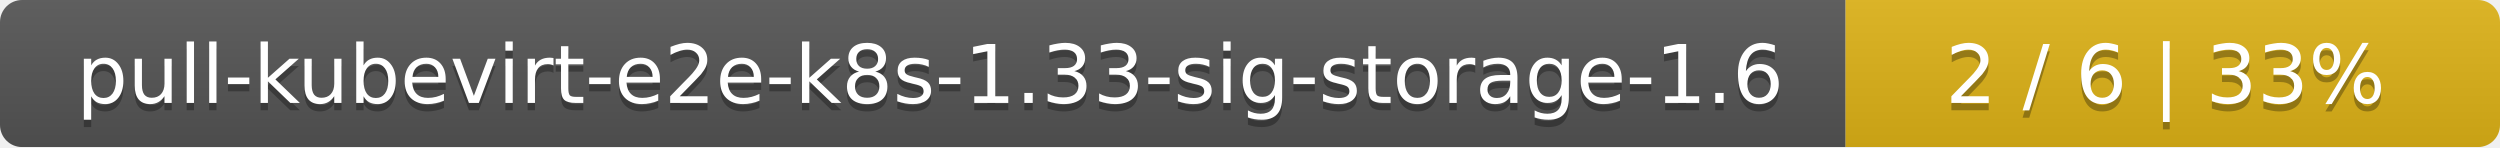
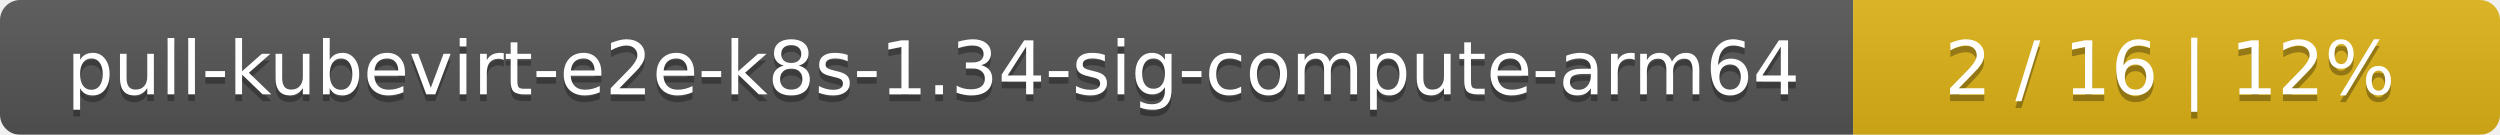
- <svg xmlns="http://www.w3.org/2000/svg" width="340" height="20">
+ <svg xmlns="http://www.w3.org/2000/svg" width="371" height="20">
  <linearGradient id="smooth" x2="0" y2="100%">
    <stop offset="0" stop-color="#bbb" stop-opacity=".1" />
    <stop offset="1" stop-opacity=".1" />
  </linearGradient>
  <mask id="round">
-     <rect width="340" height="20" rx="3" fill="#fff" />
+     <rect width="371" height="20" rx="3" fill="#fff" />
  </mask>
  <g mask="url(#round)">
-     <rect width="251" height="20" fill="#555" />
-     <rect x="251" width="89" height="20" fill="#dfb317" />
-     <rect width="340" height="20" fill="url(#smooth)" />
+     <rect width="275" height="20" fill="#555" />
+     <rect x="275" width="96" height="20" fill="#dfb317" />
+     <rect width="371" height="20" fill="url(#smooth)" />
  </g>
  <g fill="#fff" text-anchor="middle" font-family="DejaVu Sans,Verdana,Geneva,sans-serif" font-size="11">
-     <text x="126.5" y="15" fill="#010101" fill-opacity=".3">pull-kubevirt-e2e-k8s-1.33-sig-storage-1.6</text>
-     <text x="126.5" y="14">pull-kubevirt-e2e-k8s-1.33-sig-storage-1.6</text>
-     <text x="294.5" y="15" fill="#010101" fill-opacity=".3">2 / 6    |    33%</text>
-     <text x="294.5" y="14">2 / 6    |    33%</text>
+     <text x="138.5" y="15" fill="#010101" fill-opacity=".3">pull-kubevirt-e2e-k8s-1.34-sig-compute-arm64</text>
+     <text x="138.5" y="14">pull-kubevirt-e2e-k8s-1.34-sig-compute-arm64</text>
+     <text x="322" y="15" fill="#010101" fill-opacity=".3">2 / 16    |    12%</text>
+     <text x="322" y="14">2 / 16    |    12%</text>
  </g>
</svg>
